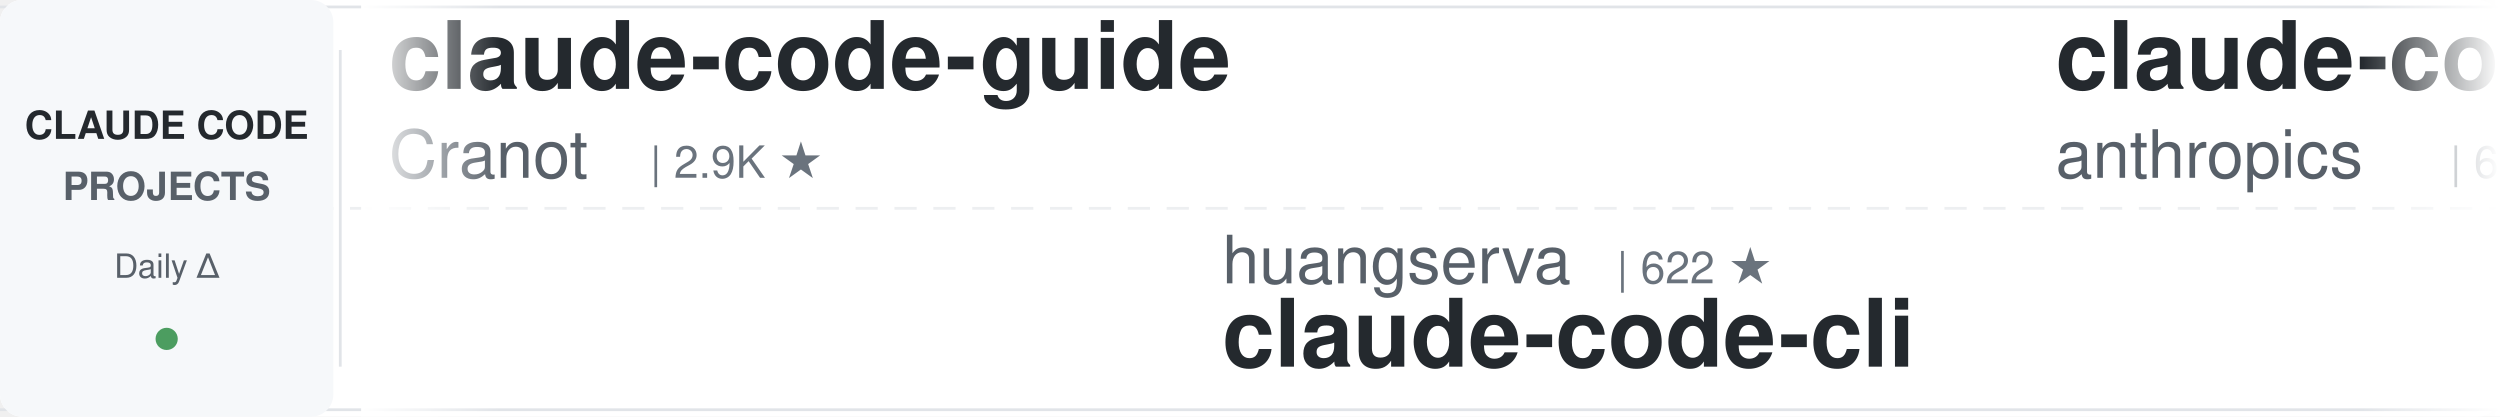
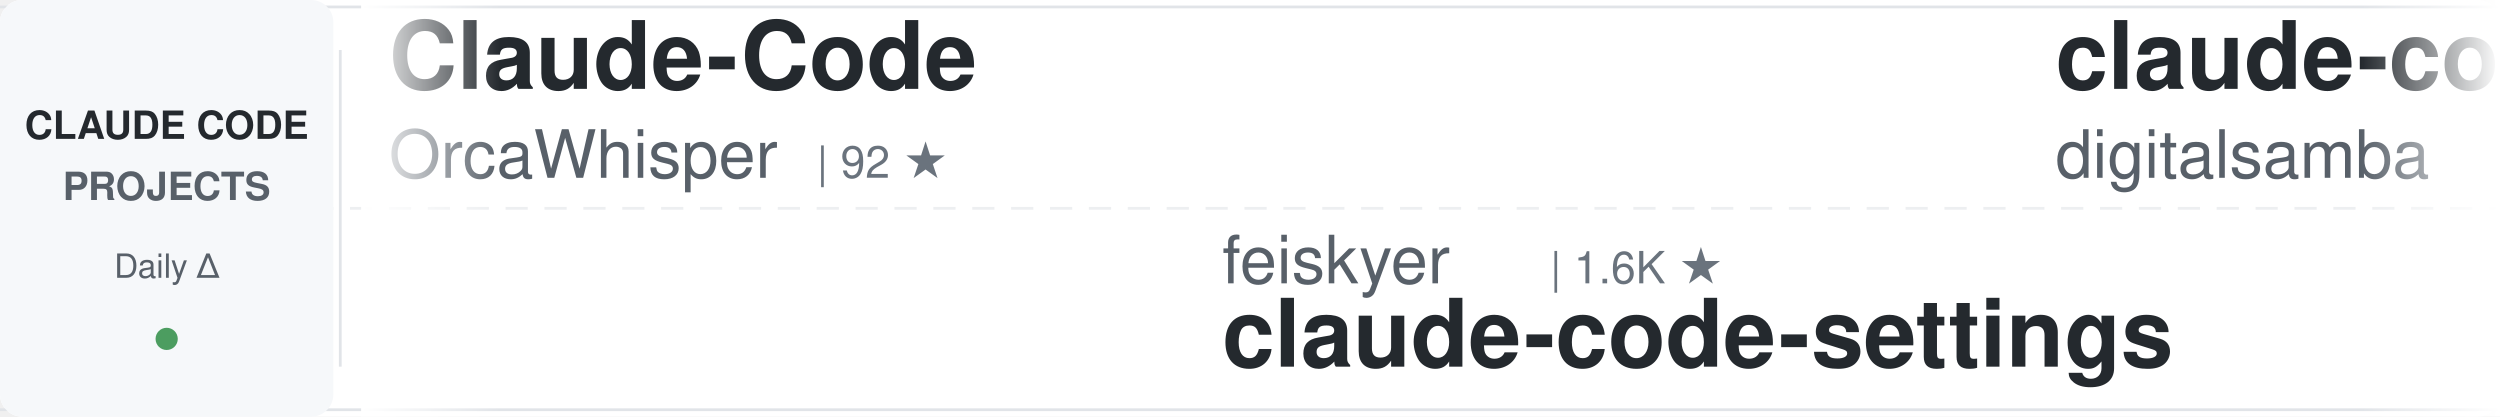
<svg xmlns="http://www.w3.org/2000/svg" width="900" height="150">
  <defs>
    <linearGradient id="awesomeLeftFade" x1="0%" y1="0%" x2="100%" y2="0%">
      <stop offset="0%" style="stop-color:#ffffff;stop-opacity:1" />
      <stop offset="100%" style="stop-color:#ffffff;stop-opacity:0" />
    </linearGradient>
    <linearGradient id="awesomeRightFade" x1="0%" y1="0%" x2="100%" y2="0%">
      <stop offset="0%" style="stop-color:#ffffff;stop-opacity:0" />
      <stop offset="100%" style="stop-color:#ffffff;stop-opacity:1" />
    </linearGradient>
  </defs>
  <rect width="900" height="150" fill="#ffffff" rx="8" />
  <rect x="0" y="2" width="900" height="1" fill="#e1e4e8" />
  <rect x="0" y="147" width="900" height="1" fill="#e1e4e8" />
  <line x1="0" y1="75" x2="900" y2="75" stroke="#e1e4e8" stroke-width="1" stroke-dasharray="8 6" opacity="0.6" />
  <rect x="0" y="0" width="120" height="150" fill="#f6f8fa" rx="8" />
  <text x="60" y="50" font-family="-apple-system, BlinkMacSystemFont, 'Segoe UI', Helvetica, Arial, sans-serif" font-size="14" font-weight="600" fill="#24292e" text-anchor="middle">CLAUDE CODE</text>
  <text x="60" y="72" font-family="-apple-system, BlinkMacSystemFont, 'Segoe UI', Helvetica, Arial, sans-serif" font-size="14" font-weight="600" fill="#586069" text-anchor="middle">PROJECTS</text>
  <text x="60" y="100" font-family="-apple-system, BlinkMacSystemFont, 'Segoe UI', Helvetica, Arial, sans-serif" font-size="12" font-weight="500" fill="#586069" text-anchor="middle">Daily Δ</text>
  <circle cx="60" cy="122" r="4" fill="#22863a" opacity="0.8" />
  <rect x="122" y="18" width="1" height="114" fill="#e1e4e8" />
  <clipPath id="awesomeTickerClip">
    <rect x="130" y="0" width="770" height="150" />
  </clipPath>
  <g clip-path="url(#awesomeTickerClip)">
    <g id="awesomeTickerItems">
      <animateTransform attributeName="transform" attributeType="XML" type="translate" from="0 0" to="-3000 0" dur="54s" repeatCount="indefinite" />
      <g transform="translate(0, 0)">
-         <text x="140" y="32" font-family="-apple-system, BlinkMacSystemFont, 'Segoe UI', Helvetica, Arial, sans-serif" font-size="34" font-weight="600" fill="#24292e">claude-code-guide</text>
-         <text x="140" y="64" font-family="-apple-system, BlinkMacSystemFont, 'Segoe UI', Helvetica, Arial, sans-serif" font-size="24" font-weight="400" fill="#586069">Cranot</text>
-         <text x="234" y="64" font-family="-apple-system, BlinkMacSystemFont, 'Segoe UI', Helvetica, Arial, sans-serif" font-size="16" font-weight="500" fill="#6a737d">| 2.9K ★</text>
+         <text x="140" y="32" font-family="-apple-system, BlinkMacSystemFont, 'Segoe UI', Helvetica, Arial, sans-serif" font-size="34" font-weight="600" fill="#24292e">Claude-Code</text>
+         <text x="140" y="64" font-family="-apple-system, BlinkMacSystemFont, 'Segoe UI', Helvetica, Arial, sans-serif" font-size="24" font-weight="400" fill="#586069">OrcaWhisper</text>
+         <text x="294" y="64" font-family="-apple-system, BlinkMacSystemFont, 'Segoe UI', Helvetica, Arial, sans-serif" font-size="16" font-weight="500" fill="#6a737d">| 92 ★</text>
      </g>
      <g transform="translate(300, 0)">
-         <text x="140" y="102" font-family="-apple-system, BlinkMacSystemFont, 'Segoe UI', Helvetica, Arial, sans-serif" font-size="24" font-weight="400" fill="#586069">huangserva</text>
-         <text x="282" y="102" font-family="-apple-system, BlinkMacSystemFont, 'Segoe UI', Helvetica, Arial, sans-serif" font-size="16" font-weight="500" fill="#6a737d">| 622 ★</text>
-         <text x="140" y="132" font-family="-apple-system, BlinkMacSystemFont, 'Segoe UI', Helvetica, Arial, sans-serif" font-size="34" font-weight="600" fill="#24292e">claude-code-cli</text>
-       </g>
-       <g transform="translate(600, 0)">
-         <text x="140" y="32" font-family="-apple-system, BlinkMacSystemFont, 'Segoe UI', Helvetica, Arial, sans-serif" font-size="34" font-weight="600" fill="#24292e">claude-code-security-rev...</text>
-         <text x="140" y="64" font-family="-apple-system, BlinkMacSystemFont, 'Segoe UI', Helvetica, Arial, sans-serif" font-size="24" font-weight="400" fill="#586069">anthropics</text>
-         <text x="282" y="64" font-family="-apple-system, BlinkMacSystemFont, 'Segoe UI', Helvetica, Arial, sans-serif" font-size="16" font-weight="500" fill="#6a737d">| 6.0K ★</text>
-         <text x="359" y="64" font-family="-apple-system, BlinkMacSystemFont, 'Segoe UI', Helvetica, Arial, sans-serif" font-size="16" font-weight="500" fill="#22863a"> +6</text>
-       </g>
-       <g transform="translate(900, 0)">
-         <text x="140" y="102" font-family="-apple-system, BlinkMacSystemFont, 'Segoe UI', Helvetica, Arial, sans-serif" font-size="24" font-weight="400" fill="#586069">sugyan</text>
-         <text x="234" y="102" font-family="-apple-system, BlinkMacSystemFont, 'Segoe UI', Helvetica, Arial, sans-serif" font-size="16" font-weight="500" fill="#6a737d">| 1.1K ★</text>
-         <text x="140" y="132" font-family="-apple-system, BlinkMacSystemFont, 'Segoe UI', Helvetica, Arial, sans-serif" font-size="34" font-weight="600" fill="#24292e">claude-code-webui</text>
-       </g>
-       <g transform="translate(1200, 0)">
-         <text x="140" y="32" font-family="-apple-system, BlinkMacSystemFont, 'Segoe UI', Helvetica, Arial, sans-serif" font-size="34" font-weight="600" fill="#24292e">claude-code-from-scratch</text>
-         <text x="140" y="64" font-family="-apple-system, BlinkMacSystemFont, 'Segoe UI', Helvetica, Arial, sans-serif" font-size="24" font-weight="400" fill="#586069">Windy3f3f3f3f</text>
-         <text x="318" y="64" font-family="-apple-system, BlinkMacSystemFont, 'Segoe UI', Helvetica, Arial, sans-serif" font-size="16" font-weight="500" fill="#6a737d">| 2.6K ★</text>
-       </g>
-       <g transform="translate(1500, 0)">
        <text x="140" y="102" font-family="-apple-system, BlinkMacSystemFont, 'Segoe UI', Helvetica, Arial, sans-serif" font-size="24" font-weight="400" fill="#586069">feiskyer</text>
        <text x="258" y="102" font-family="-apple-system, BlinkMacSystemFont, 'Segoe UI', Helvetica, Arial, sans-serif" font-size="16" font-weight="500" fill="#6a737d">| 1.6K ★</text>
        <text x="140" y="132" font-family="-apple-system, BlinkMacSystemFont, 'Segoe UI', Helvetica, Arial, sans-serif" font-size="34" font-weight="600" fill="#24292e">claude-code-settings</text>
      </g>
+       <g transform="translate(600, 0)">
+         <text x="140" y="32" font-family="-apple-system, BlinkMacSystemFont, 'Segoe UI', Helvetica, Arial, sans-serif" font-size="34" font-weight="600" fill="#24292e">claude-code-video-toolki...</text>
+         <text x="140" y="64" font-family="-apple-system, BlinkMacSystemFont, 'Segoe UI', Helvetica, Arial, sans-serif" font-size="24" font-weight="400" fill="#586069">digitalsamba</text>
+         <text x="306" y="64" font-family="-apple-system, BlinkMacSystemFont, 'Segoe UI', Helvetica, Arial, sans-serif" font-size="16" font-weight="500" fill="#6a737d">| 2.0K ★</text>
+         <text x="383" y="64" font-family="-apple-system, BlinkMacSystemFont, 'Segoe UI', Helvetica, Arial, sans-serif" font-size="16" font-weight="500" fill="#22863a"> +1</text>
+       </g>
+       <g transform="translate(900, 0)">
+         <text x="140" y="102" font-family="-apple-system, BlinkMacSystemFont, 'Segoe UI', Helvetica, Arial, sans-serif" font-size="24" font-weight="400" fill="#586069">xu-xiang</text>
+         <text x="258" y="102" font-family="-apple-system, BlinkMacSystemFont, 'Segoe UI', Helvetica, Arial, sans-serif" font-size="16" font-weight="500" fill="#6a737d">| 1.9K ★</text>
+         <text x="140" y="132" font-family="-apple-system, BlinkMacSystemFont, 'Segoe UI', Helvetica, Arial, sans-serif" font-size="34" font-weight="600" fill="#24292e">everything-claude-code-z...</text>
+       </g>
+       <g transform="translate(1200, 0)">
+         <text x="140" y="32" font-family="-apple-system, BlinkMacSystemFont, 'Segoe UI', Helvetica, Arial, sans-serif" font-size="34" font-weight="600" fill="#24292e">pi-vs-claude-code</text>
+         <text x="140" y="64" font-family="-apple-system, BlinkMacSystemFont, 'Segoe UI', Helvetica, Arial, sans-serif" font-size="24" font-weight="400" fill="#586069">disler</text>
+         <text x="234" y="64" font-family="-apple-system, BlinkMacSystemFont, 'Segoe UI', Helvetica, Arial, sans-serif" font-size="16" font-weight="500" fill="#6a737d">| 1.6K ★</text>
+       </g>
+       <g transform="translate(1500, 0)">
+         <text x="140" y="102" font-family="-apple-system, BlinkMacSystemFont, 'Segoe UI', Helvetica, Arial, sans-serif" font-size="24" font-weight="400" fill="#586069">jqueryscript</text>
+         <text x="306" y="102" font-family="-apple-system, BlinkMacSystemFont, 'Segoe UI', Helvetica, Arial, sans-serif" font-size="16" font-weight="500" fill="#6a737d">| 502 ★</text>
+         <text x="140" y="132" font-family="-apple-system, BlinkMacSystemFont, 'Segoe UI', Helvetica, Arial, sans-serif" font-size="34" font-weight="600" fill="#24292e">awesome-claude-code</text>
+       </g>
      <g transform="translate(1800, 0)">
-         <text x="140" y="32" font-family="-apple-system, BlinkMacSystemFont, 'Segoe UI', Helvetica, Arial, sans-serif" font-size="34" font-weight="600" fill="#24292e">claude-code-ultimate-gui...</text>
-         <text x="140" y="64" font-family="-apple-system, BlinkMacSystemFont, 'Segoe UI', Helvetica, Arial, sans-serif" font-size="24" font-weight="400" fill="#586069">FlorianBruniaux</text>
-         <text x="342" y="64" font-family="-apple-system, BlinkMacSystemFont, 'Segoe UI', Helvetica, Arial, sans-serif" font-size="16" font-weight="500" fill="#6a737d">| 5.8K ★</text>
+         <text x="140" y="32" font-family="-apple-system, BlinkMacSystemFont, 'Segoe UI', Helvetica, Arial, sans-serif" font-size="34" font-weight="600" fill="#24292e">system_prompts_leaks</text>
+         <text x="140" y="64" font-family="-apple-system, BlinkMacSystemFont, 'Segoe UI', Helvetica, Arial, sans-serif" font-size="24" font-weight="400" fill="#586069">asgeirtj</text>
+         <text x="258" y="64" font-family="-apple-system, BlinkMacSystemFont, 'Segoe UI', Helvetica, Arial, sans-serif" font-size="16" font-weight="500" fill="#6a737d">| 63.3K ★</text>
+         <text x="344" y="64" font-family="-apple-system, BlinkMacSystemFont, 'Segoe UI', Helvetica, Arial, sans-serif" font-size="16" font-weight="500" fill="#22863a"> +10</text>
      </g>
      <g transform="translate(2100, 0)">
-         <text x="140" y="102" font-family="-apple-system, BlinkMacSystemFont, 'Segoe UI', Helvetica, Arial, sans-serif" font-size="24" font-weight="400" fill="#586069">andrew-kramer-inno</text>
-         <text x="378" y="102" font-family="-apple-system, BlinkMacSystemFont, 'Segoe UI', Helvetica, Arial, sans-serif" font-size="16" font-weight="500" fill="#6a737d">| 594 ★</text>
-         <text x="140" y="132" font-family="-apple-system, BlinkMacSystemFont, 'Segoe UI', Helvetica, Arial, sans-serif" font-size="34" font-weight="600" fill="#24292e">claude-code-source-build</text>
+         <text x="140" y="102" font-family="-apple-system, BlinkMacSystemFont, 'Segoe UI', Helvetica, Arial, sans-serif" font-size="24" font-weight="400" fill="#586069">multica-ai</text>
+         <text x="282" y="102" font-family="-apple-system, BlinkMacSystemFont, 'Segoe UI', Helvetica, Arial, sans-serif" font-size="16" font-weight="500" fill="#6a737d">| 204.7K ★</text>
+         <text x="377" y="102" font-family="-apple-system, BlinkMacSystemFont, 'Segoe UI', Helvetica, Arial, sans-serif" font-size="16" font-weight="500" fill="#22863a"> +94</text>
+         <text x="140" y="132" font-family="-apple-system, BlinkMacSystemFont, 'Segoe UI', Helvetica, Arial, sans-serif" font-size="34" font-weight="600" fill="#24292e">andrej-karpathy-skills</text>
      </g>
      <g transform="translate(2400, 0)">
-         <text x="140" y="32" font-family="-apple-system, BlinkMacSystemFont, 'Segoe UI', Helvetica, Arial, sans-serif" font-size="34" font-weight="600" fill="#24292e">claude-code-tips</text>
-         <text x="140" y="64" font-family="-apple-system, BlinkMacSystemFont, 'Segoe UI', Helvetica, Arial, sans-serif" font-size="24" font-weight="400" fill="#586069">ykdojo</text>
-         <text x="234" y="64" font-family="-apple-system, BlinkMacSystemFont, 'Segoe UI', Helvetica, Arial, sans-serif" font-size="16" font-weight="500" fill="#6a737d">| 9.8K ★</text>
+         <text x="140" y="32" font-family="-apple-system, BlinkMacSystemFont, 'Segoe UI', Helvetica, Arial, sans-serif" font-size="34" font-weight="600" fill="#24292e">claude-code-proxy</text>
+         <text x="140" y="64" font-family="-apple-system, BlinkMacSystemFont, 'Segoe UI', Helvetica, Arial, sans-serif" font-size="24" font-weight="400" fill="#586069">fuergaosi233</text>
+         <text x="306" y="64" font-family="-apple-system, BlinkMacSystemFont, 'Segoe UI', Helvetica, Arial, sans-serif" font-size="16" font-weight="500" fill="#6a737d">| 2.8K ★</text>
+         <text x="383" y="64" font-family="-apple-system, BlinkMacSystemFont, 'Segoe UI', Helvetica, Arial, sans-serif" font-size="16" font-weight="500" fill="#22863a"> +1</text>
      </g>
      <g transform="translate(2700, 0)">
-         <text x="140" y="102" font-family="-apple-system, BlinkMacSystemFont, 'Segoe UI', Helvetica, Arial, sans-serif" font-size="24" font-weight="400" fill="#586069">WorldFlowAI</text>
-         <text x="294" y="102" font-family="-apple-system, BlinkMacSystemFont, 'Segoe UI', Helvetica, Arial, sans-serif" font-size="16" font-weight="500" fill="#6a737d">| 1.5K ★</text>
-         <text x="371" y="102" font-family="-apple-system, BlinkMacSystemFont, 'Segoe UI', Helvetica, Arial, sans-serif" font-size="16" font-weight="500" fill="#22863a"> +8</text>
-         <text x="140" y="132" font-family="-apple-system, BlinkMacSystemFont, 'Segoe UI', Helvetica, Arial, sans-serif" font-size="34" font-weight="600" fill="#24292e">everything-claude-code</text>
+         <text x="140" y="102" font-family="-apple-system, BlinkMacSystemFont, 'Segoe UI', Helvetica, Arial, sans-serif" font-size="24" font-weight="400" fill="#586069">pedrohcgs</text>
+         <text x="270" y="102" font-family="-apple-system, BlinkMacSystemFont, 'Segoe UI', Helvetica, Arial, sans-serif" font-size="16" font-weight="500" fill="#6a737d">| 1.5K ★</text>
+         <text x="140" y="132" font-family="-apple-system, BlinkMacSystemFont, 'Segoe UI', Helvetica, Arial, sans-serif" font-size="34" font-weight="600" fill="#24292e">claude-code-my-workflow</text>
      </g>
      <g transform="translate(3000, 0)">
-         <text x="140" y="32" font-family="-apple-system, BlinkMacSystemFont, 'Segoe UI', Helvetica, Arial, sans-serif" font-size="34" font-weight="600" fill="#24292e">claude-code-guide</text>
-         <text x="140" y="64" font-family="-apple-system, BlinkMacSystemFont, 'Segoe UI', Helvetica, Arial, sans-serif" font-size="24" font-weight="400" fill="#586069">Cranot</text>
-         <text x="234" y="64" font-family="-apple-system, BlinkMacSystemFont, 'Segoe UI', Helvetica, Arial, sans-serif" font-size="16" font-weight="500" fill="#6a737d">| 2.9K ★</text>
+         <text x="140" y="32" font-family="-apple-system, BlinkMacSystemFont, 'Segoe UI', Helvetica, Arial, sans-serif" font-size="34" font-weight="600" fill="#24292e">Claude-Code</text>
+         <text x="140" y="64" font-family="-apple-system, BlinkMacSystemFont, 'Segoe UI', Helvetica, Arial, sans-serif" font-size="24" font-weight="400" fill="#586069">OrcaWhisper</text>
+         <text x="294" y="64" font-family="-apple-system, BlinkMacSystemFont, 'Segoe UI', Helvetica, Arial, sans-serif" font-size="16" font-weight="500" fill="#6a737d">| 92 ★</text>
      </g>
      <g transform="translate(3300, 0)">
-         <text x="140" y="102" font-family="-apple-system, BlinkMacSystemFont, 'Segoe UI', Helvetica, Arial, sans-serif" font-size="24" font-weight="400" fill="#586069">huangserva</text>
-         <text x="282" y="102" font-family="-apple-system, BlinkMacSystemFont, 'Segoe UI', Helvetica, Arial, sans-serif" font-size="16" font-weight="500" fill="#6a737d">| 622 ★</text>
-         <text x="140" y="132" font-family="-apple-system, BlinkMacSystemFont, 'Segoe UI', Helvetica, Arial, sans-serif" font-size="34" font-weight="600" fill="#24292e">claude-code-cli</text>
+         <text x="140" y="102" font-family="-apple-system, BlinkMacSystemFont, 'Segoe UI', Helvetica, Arial, sans-serif" font-size="24" font-weight="400" fill="#586069">feiskyer</text>
+         <text x="258" y="102" font-family="-apple-system, BlinkMacSystemFont, 'Segoe UI', Helvetica, Arial, sans-serif" font-size="16" font-weight="500" fill="#6a737d">| 1.6K ★</text>
+         <text x="140" y="132" font-family="-apple-system, BlinkMacSystemFont, 'Segoe UI', Helvetica, Arial, sans-serif" font-size="34" font-weight="600" fill="#24292e">claude-code-settings</text>
      </g>
      <g transform="translate(3600, 0)">
-         <text x="140" y="32" font-family="-apple-system, BlinkMacSystemFont, 'Segoe UI', Helvetica, Arial, sans-serif" font-size="34" font-weight="600" fill="#24292e">claude-code-security-rev...</text>
-         <text x="140" y="64" font-family="-apple-system, BlinkMacSystemFont, 'Segoe UI', Helvetica, Arial, sans-serif" font-size="24" font-weight="400" fill="#586069">anthropics</text>
-         <text x="282" y="64" font-family="-apple-system, BlinkMacSystemFont, 'Segoe UI', Helvetica, Arial, sans-serif" font-size="16" font-weight="500" fill="#6a737d">| 6.0K ★</text>
-         <text x="359" y="64" font-family="-apple-system, BlinkMacSystemFont, 'Segoe UI', Helvetica, Arial, sans-serif" font-size="16" font-weight="500" fill="#22863a"> +6</text>
+         <text x="140" y="32" font-family="-apple-system, BlinkMacSystemFont, 'Segoe UI', Helvetica, Arial, sans-serif" font-size="34" font-weight="600" fill="#24292e">claude-code-video-toolki...</text>
+         <text x="140" y="64" font-family="-apple-system, BlinkMacSystemFont, 'Segoe UI', Helvetica, Arial, sans-serif" font-size="24" font-weight="400" fill="#586069">digitalsamba</text>
+         <text x="306" y="64" font-family="-apple-system, BlinkMacSystemFont, 'Segoe UI', Helvetica, Arial, sans-serif" font-size="16" font-weight="500" fill="#6a737d">| 2.0K ★</text>
+         <text x="383" y="64" font-family="-apple-system, BlinkMacSystemFont, 'Segoe UI', Helvetica, Arial, sans-serif" font-size="16" font-weight="500" fill="#22863a"> +1</text>
      </g>
      <g transform="translate(3900, 0)">
-         <text x="140" y="102" font-family="-apple-system, BlinkMacSystemFont, 'Segoe UI', Helvetica, Arial, sans-serif" font-size="24" font-weight="400" fill="#586069">sugyan</text>
-         <text x="234" y="102" font-family="-apple-system, BlinkMacSystemFont, 'Segoe UI', Helvetica, Arial, sans-serif" font-size="16" font-weight="500" fill="#6a737d">| 1.1K ★</text>
-         <text x="140" y="132" font-family="-apple-system, BlinkMacSystemFont, 'Segoe UI', Helvetica, Arial, sans-serif" font-size="34" font-weight="600" fill="#24292e">claude-code-webui</text>
+         <text x="140" y="102" font-family="-apple-system, BlinkMacSystemFont, 'Segoe UI', Helvetica, Arial, sans-serif" font-size="24" font-weight="400" fill="#586069">xu-xiang</text>
+         <text x="258" y="102" font-family="-apple-system, BlinkMacSystemFont, 'Segoe UI', Helvetica, Arial, sans-serif" font-size="16" font-weight="500" fill="#6a737d">| 1.9K ★</text>
+         <text x="140" y="132" font-family="-apple-system, BlinkMacSystemFont, 'Segoe UI', Helvetica, Arial, sans-serif" font-size="34" font-weight="600" fill="#24292e">everything-claude-code-z...</text>
      </g>
    </g>
  </g>
  <rect x="130" y="0" width="50" height="150" fill="url(#awesomeLeftFade)" />
  <rect x="850" y="0" width="50" height="150" fill="url(#awesomeRightFade)" />
</svg>
